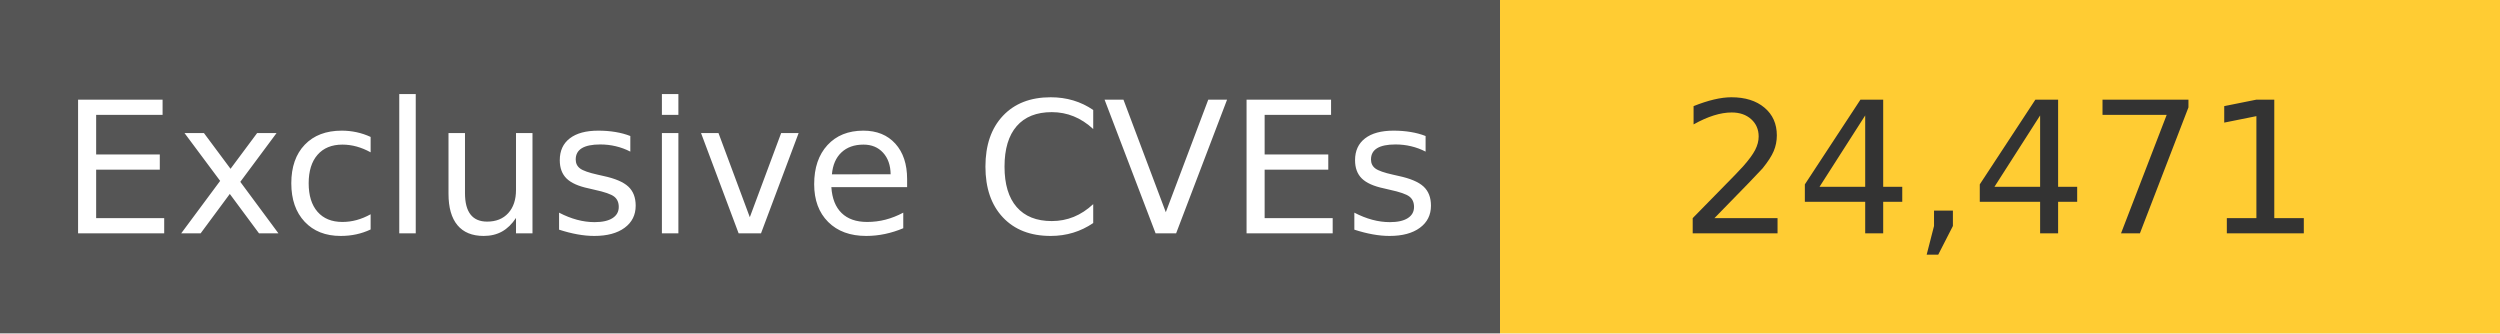
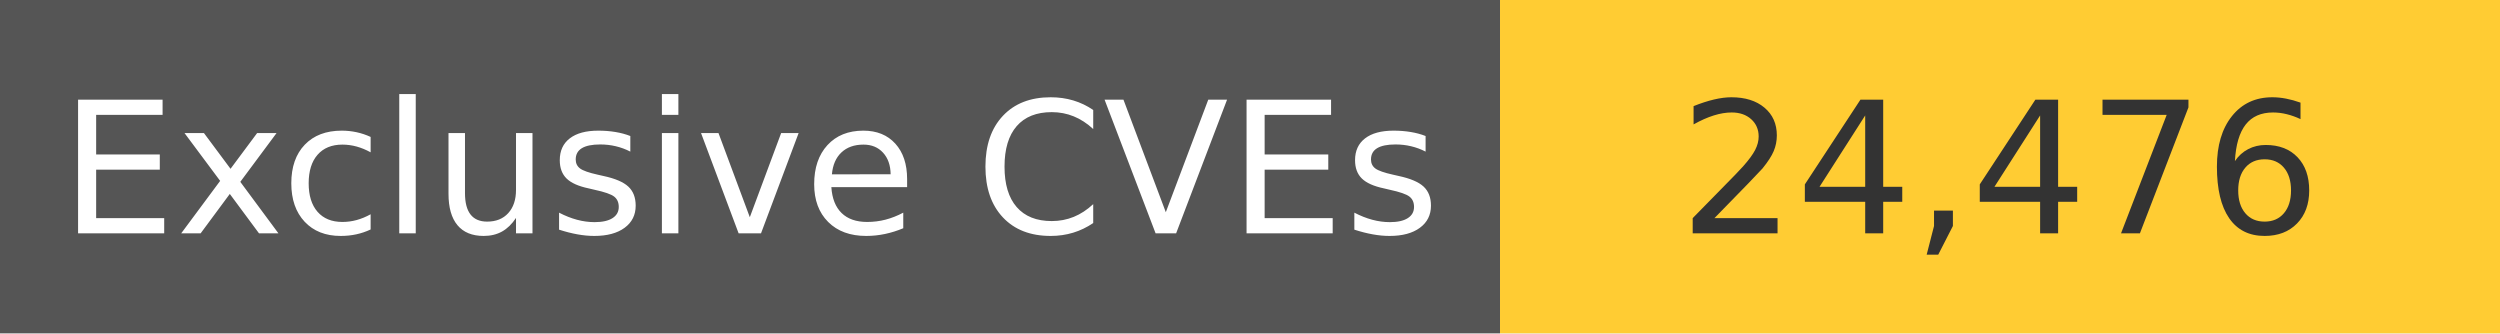
<svg xmlns="http://www.w3.org/2000/svg" width="150" height="20" role="img">
  <linearGradient id="s" x2="0" y2="100%">
    <stop offset="0" stop-color="#bbb" stop-opacity=".1" />
    <stop offset="1" stop-opacity=".1" />
  </linearGradient>
  <g>
    <rect width="90" height="20" fill="#555" />
    <rect x="90" width="267" height="20" fill="#ffcc33" />
  </g>
  <g fill="#fff" text-anchor="middle" font-family="Verdana,Geneva,DejaVu Sans,sans-serif" text-rendering="geometricPrecision" font-size="110">
    <text x="450" y="140" transform="scale(.1)" fill="#fff">
            Exclusive CVEs
        </text>
    <text x="1200" y="140" transform="scale(.1)" fill="#333">
-             24,471
+             24,476
        </text>
  </g>
</svg>
